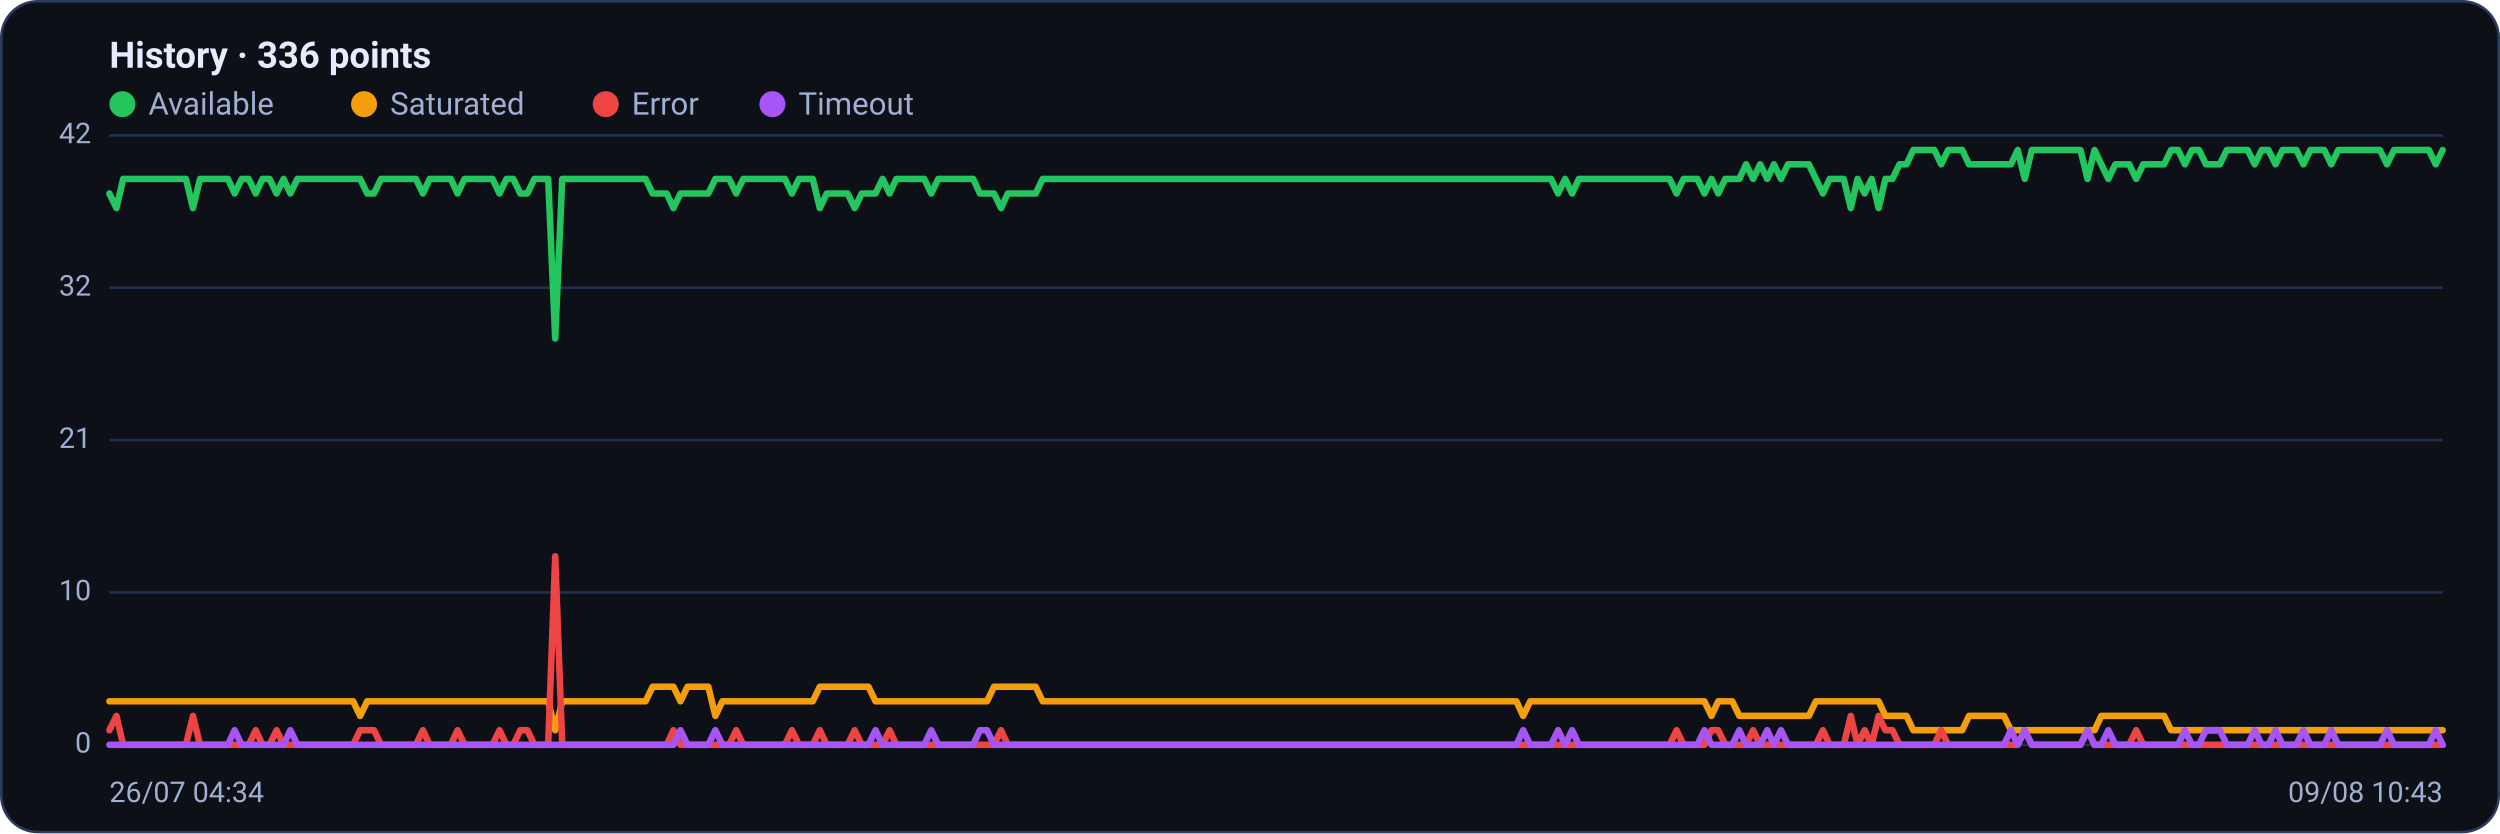
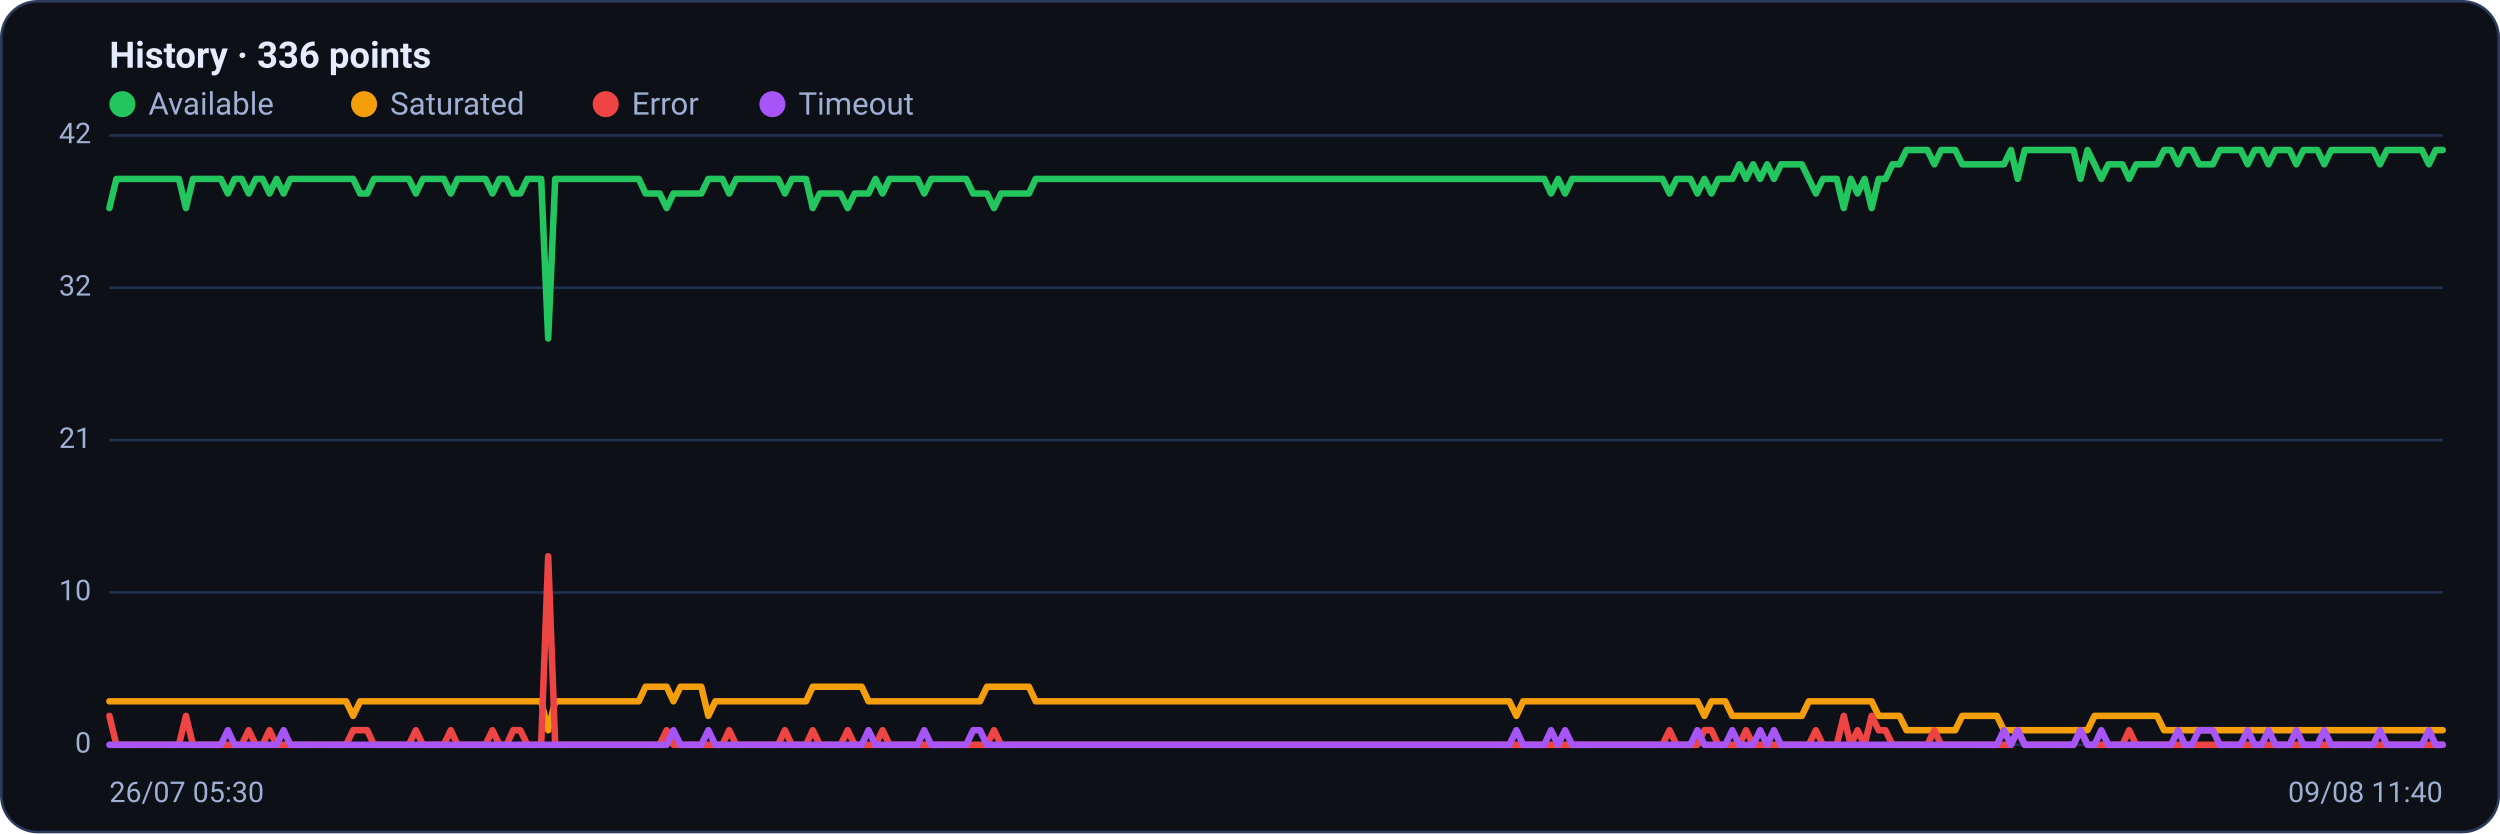
<svg xmlns="http://www.w3.org/2000/svg" viewBox="0 0 960 320" width="960" height="320" font-family="Segoe UI, system-ui, -apple-system, Roboto, Helvetica, Arial, sans-serif" role="img" aria-label="Availability history per region">
  <rect x="0.5" y="0.5" width="959" height="319" rx="14" fill="#0d1117" stroke="#2c3a5e" />
  <text x="42" y="26" font-size="14" font-weight="600" fill="#e6ecff">History · 336 points</text>
  <circle cx="47" cy="40" r="5" fill="#22c55e" />
  <text x="57" y="44" font-size="12" fill="#9fb0d4">Available</text>
  <circle cx="139.8" cy="40" r="5" fill="#f59e0b" />
  <text x="149.8" y="44" font-size="12" fill="#9fb0d4">Saturated</text>
  <circle cx="232.6" cy="40" r="5" fill="#ef4444" />
  <text x="242.6" y="44" font-size="12" fill="#9fb0d4">Error</text>
  <circle cx="296.6" cy="40" r="5" fill="#a855f7" />
  <text x="306.6" y="44" font-size="12" fill="#9fb0d4">Timeout</text>
  <line x1="42" y1="286.0" x2="938" y2="286.0" stroke="#21304f" stroke-width="1" />
  <text x="35" y="289.0" text-anchor="end" font-size="11" fill="#9fb0d4">0</text>
  <line x1="42" y1="227.5" x2="938" y2="227.5" stroke="#21304f" stroke-width="1" />
  <text x="35" y="230.5" text-anchor="end" font-size="11" fill="#9fb0d4">10</text>
  <line x1="42" y1="169.0" x2="938" y2="169.0" stroke="#21304f" stroke-width="1" />
  <text x="35" y="172.0" text-anchor="end" font-size="11" fill="#9fb0d4">21</text>
  <line x1="42" y1="110.5" x2="938" y2="110.5" stroke="#21304f" stroke-width="1" />
  <text x="35" y="113.5" text-anchor="end" font-size="11" fill="#9fb0d4">32</text>
  <line x1="42" y1="52.0" x2="938" y2="52.0" stroke="#21304f" stroke-width="1" />
  <text x="35" y="55.0" text-anchor="end" font-size="11" fill="#9fb0d4">42</text>
-   <polyline fill="none" stroke="#22c55e" stroke-width="2.5" stroke-linejoin="round" stroke-linecap="round" points="42.0,74.3 44.7,79.9 47.3,68.7 50.0,68.7 52.7,68.7 55.4,68.7 58.0,68.7 60.7,68.7 63.4,68.7 66.1,68.7 68.7,68.7 71.4,68.7 74.1,79.9 76.8,68.7 79.4,68.7 82.1,68.7 84.8,68.7 87.5,68.7 90.1,74.3 92.8,68.7 95.5,68.7 98.2,74.3 100.8,68.7 103.5,68.7 106.2,74.3 108.9,68.7 111.5,74.3 114.2,68.7 116.9,68.7 119.6,68.7 122.2,68.7 124.9,68.7 127.6,68.7 130.3,68.7 132.9,68.7 135.6,68.7 138.3,68.7 141.0,74.3 143.6,74.3 146.3,68.7 149.0,68.7 151.7,68.7 154.3,68.7 157.0,68.7 159.7,68.7 162.4,74.3 165.0,68.7 167.7,68.7 170.4,68.7 173.1,68.7 175.7,74.3 178.4,68.7 181.1,68.7 183.8,68.7 186.4,68.7 189.1,68.7 191.8,74.3 194.5,68.7 197.1,68.7 199.8,74.3 202.5,74.3 205.2,68.7 207.8,68.7 210.5,68.7 213.2,130.0 215.9,68.7 218.5,68.7 221.2,68.7 223.9,68.7 226.5,68.7 229.2,68.7 231.9,68.7 234.6,68.7 237.2,68.7 239.9,68.7 242.6,68.7 245.3,68.7 247.9,68.7 250.6,74.3 253.3,74.3 256.0,74.3 258.6,79.9 261.3,74.3 264.0,74.3 266.7,74.3 269.3,74.3 272.0,74.3 274.7,68.7 277.4,68.7 280.0,68.7 282.7,74.3 285.4,68.7 288.1,68.7 290.7,68.7 293.4,68.7 296.1,68.7 298.8,68.7 301.4,68.7 304.1,74.3 306.8,68.7 309.5,68.7 312.1,68.7 314.8,79.9 317.5,74.3 320.2,74.3 322.8,74.3 325.5,74.3 328.2,79.9 330.9,74.3 333.5,74.3 336.2,74.3 338.9,68.7 341.6,74.3 344.2,68.7 346.9,68.7 349.6,68.7 352.3,68.7 354.9,68.7 357.6,74.3 360.3,68.7 363.0,68.7 365.6,68.7 368.3,68.7 371.0,68.7 373.7,68.7 376.3,74.3 379.0,74.3 381.7,74.3 384.4,79.9 387.0,74.3 389.7,74.3 392.4,74.3 395.1,74.3 397.7,74.3 400.4,68.7 403.1,68.7 405.7,68.7 408.4,68.7 411.1,68.7 413.8,68.7 416.4,68.7 419.1,68.7 421.8,68.7 424.5,68.7 427.1,68.7 429.8,68.7 432.5,68.7 435.2,68.7 437.8,68.7 440.5,68.7 443.2,68.7 445.9,68.7 448.5,68.7 451.2,68.7 453.9,68.7 456.6,68.7 459.2,68.7 461.9,68.7 464.6,68.7 467.3,68.7 469.9,68.7 472.6,68.7 475.3,68.7 478.0,68.7 480.6,68.7 483.3,68.7 486.0,68.7 488.7,68.7 491.3,68.7 494.0,68.7 496.7,68.7 499.4,68.7 502.0,68.7 504.7,68.7 507.4,68.7 510.1,68.7 512.7,68.7 515.4,68.7 518.1,68.7 520.8,68.7 523.4,68.7 526.1,68.7 528.8,68.7 531.5,68.7 534.1,68.7 536.8,68.7 539.5,68.7 542.2,68.7 544.8,68.7 547.5,68.7 550.2,68.7 552.9,68.7 555.5,68.7 558.2,68.7 560.9,68.7 563.6,68.7 566.2,68.7 568.9,68.7 571.6,68.7 574.3,68.7 576.9,68.7 579.6,68.7 582.3,68.7 584.9,68.7 587.6,68.7 590.3,68.7 593.0,68.7 595.6,68.7 598.3,74.3 601.0,68.7 603.7,74.3 606.3,68.7 609.0,68.7 611.7,68.7 614.4,68.7 617.0,68.7 619.7,68.7 622.4,68.7 625.1,68.7 627.7,68.7 630.4,68.7 633.1,68.7 635.8,68.7 638.4,68.7 641.1,68.7 643.8,74.3 646.5,68.7 649.1,68.7 651.8,68.7 654.5,74.3 657.2,68.7 659.8,74.3 662.5,68.7 665.2,68.7 667.9,68.7 670.5,63.1 673.2,68.7 675.9,63.1 678.6,68.7 681.2,63.1 683.9,68.7 686.6,63.1 689.3,63.1 691.9,63.1 694.6,63.1 697.3,68.7 700.0,74.3 702.6,68.7 705.3,68.7 708.0,68.7 710.7,79.9 713.3,68.7 716.0,74.3 718.7,68.7 721.4,79.9 724.0,68.7 726.7,68.7 729.4,63.1 732.1,63.1 734.7,57.6 737.4,57.6 740.1,57.6 742.8,57.6 745.4,63.1 748.1,57.6 750.8,57.6 753.5,57.6 756.1,63.1 758.8,63.1 761.5,63.1 764.1,63.1 766.8,63.1 769.5,63.1 772.2,63.1 774.8,57.6 777.5,68.7 780.2,57.6 782.9,57.6 785.5,57.6 788.2,57.6 790.9,57.6 793.6,57.6 796.2,57.6 798.9,57.6 801.6,68.7 804.3,57.6 806.9,63.1 809.6,68.7 812.3,63.1 815.0,63.1 817.6,63.1 820.3,68.7 823.0,63.1 825.7,63.1 828.3,63.1 831.0,63.1 833.7,57.6 836.4,57.6 839.0,63.1 841.7,57.6 844.4,57.6 847.1,63.1 849.7,63.1 852.4,63.1 855.1,57.6 857.8,57.6 860.4,57.6 863.1,57.6 865.8,63.1 868.5,57.6 871.1,57.6 873.8,63.1 876.5,57.6 879.2,57.6 881.8,57.6 884.5,63.1 887.2,57.6 889.9,57.6 892.5,57.6 895.2,63.1 897.9,57.6 900.6,57.6 903.2,57.6 905.9,57.6 908.6,57.6 911.3,57.6 913.9,57.6 916.6,63.1 919.3,57.6 922.0,57.6 924.6,57.6 927.3,57.6 930.0,57.6 932.7,57.6 935.3,63.1 938.0,57.6" />
-   <polyline fill="none" stroke="#f59e0b" stroke-width="2.5" stroke-linejoin="round" stroke-linecap="round" points="42.0,269.3 44.7,269.3 47.3,269.3 50.0,269.3 52.7,269.3 55.4,269.3 58.0,269.3 60.7,269.3 63.4,269.3 66.1,269.3 68.7,269.3 71.4,269.3 74.1,269.3 76.8,269.3 79.4,269.3 82.1,269.3 84.8,269.3 87.5,269.3 90.1,269.3 92.8,269.3 95.5,269.3 98.2,269.3 100.8,269.3 103.5,269.3 106.2,269.3 108.9,269.3 111.5,269.3 114.2,269.3 116.9,269.3 119.6,269.3 122.2,269.3 124.9,269.3 127.6,269.3 130.3,269.3 132.9,269.3 135.6,269.3 138.3,274.9 141.0,269.3 143.6,269.3 146.3,269.3 149.0,269.3 151.7,269.3 154.3,269.3 157.0,269.3 159.7,269.3 162.4,269.3 165.0,269.3 167.7,269.3 170.4,269.3 173.1,269.3 175.7,269.3 178.4,269.3 181.1,269.3 183.8,269.3 186.4,269.3 189.1,269.3 191.8,269.3 194.5,269.3 197.1,269.3 199.8,269.3 202.5,269.3 205.2,269.3 207.8,269.3 210.5,269.3 213.2,280.4 215.9,269.3 218.5,269.3 221.2,269.3 223.9,269.3 226.5,269.3 229.2,269.3 231.9,269.3 234.6,269.3 237.2,269.3 239.9,269.3 242.6,269.3 245.3,269.3 247.9,269.3 250.6,263.7 253.3,263.7 256.0,263.7 258.6,263.7 261.3,269.3 264.0,263.7 266.7,263.7 269.3,263.7 272.0,263.7 274.7,274.9 277.4,269.3 280.0,269.3 282.7,269.3 285.4,269.3 288.1,269.3 290.7,269.3 293.4,269.3 296.1,269.3 298.8,269.3 301.4,269.3 304.1,269.3 306.8,269.3 309.5,269.3 312.1,269.3 314.8,263.7 317.5,263.7 320.2,263.7 322.8,263.7 325.5,263.7 328.2,263.7 330.9,263.7 333.5,263.7 336.2,269.3 338.9,269.3 341.6,269.3 344.2,269.3 346.9,269.3 349.6,269.3 352.3,269.3 354.9,269.3 357.6,269.3 360.3,269.3 363.0,269.3 365.6,269.3 368.3,269.3 371.0,269.3 373.7,269.3 376.3,269.3 379.0,269.3 381.7,263.7 384.4,263.7 387.0,263.7 389.7,263.7 392.4,263.7 395.1,263.7 397.7,263.7 400.4,269.3 403.1,269.3 405.7,269.3 408.4,269.3 411.1,269.3 413.8,269.3 416.4,269.3 419.1,269.3 421.8,269.3 424.5,269.3 427.1,269.3 429.8,269.3 432.5,269.3 435.2,269.3 437.8,269.3 440.5,269.3 443.2,269.3 445.9,269.3 448.5,269.3 451.2,269.3 453.9,269.3 456.6,269.3 459.2,269.3 461.9,269.3 464.6,269.3 467.3,269.3 469.9,269.3 472.6,269.3 475.3,269.3 478.0,269.3 480.6,269.3 483.3,269.3 486.0,269.3 488.7,269.3 491.3,269.3 494.0,269.3 496.7,269.3 499.4,269.3 502.0,269.3 504.7,269.3 507.4,269.3 510.1,269.3 512.7,269.3 515.4,269.3 518.1,269.3 520.8,269.3 523.4,269.3 526.1,269.3 528.8,269.3 531.5,269.3 534.1,269.3 536.8,269.3 539.5,269.3 542.2,269.3 544.8,269.3 547.5,269.3 550.2,269.3 552.9,269.3 555.5,269.3 558.2,269.3 560.9,269.3 563.6,269.3 566.2,269.3 568.9,269.3 571.6,269.3 574.3,269.3 576.9,269.3 579.6,269.3 582.3,269.3 584.9,274.9 587.6,269.3 590.3,269.3 593.0,269.3 595.6,269.3 598.3,269.3 601.0,269.3 603.7,269.3 606.3,269.3 609.0,269.3 611.7,269.3 614.4,269.3 617.0,269.3 619.7,269.3 622.4,269.3 625.1,269.3 627.7,269.3 630.4,269.3 633.1,269.3 635.8,269.3 638.4,269.3 641.1,269.3 643.8,269.3 646.5,269.3 649.1,269.3 651.8,269.3 654.5,269.3 657.2,274.9 659.8,269.3 662.5,269.3 665.2,269.3 667.9,274.9 670.5,274.9 673.2,274.9 675.9,274.9 678.6,274.9 681.2,274.9 683.9,274.9 686.6,274.9 689.3,274.9 691.9,274.9 694.6,274.9 697.3,269.3 700.0,269.3 702.6,269.3 705.3,269.3 708.0,269.3 710.7,269.3 713.3,269.3 716.0,269.3 718.7,269.3 721.4,269.3 724.0,274.9 726.7,274.9 729.4,274.9 732.1,274.9 734.7,280.4 737.4,280.4 740.1,280.4 742.8,280.4 745.4,280.4 748.1,280.4 750.8,280.4 753.5,280.4 756.1,274.9 758.8,274.9 761.5,274.9 764.1,274.9 766.8,274.9 769.5,274.9 772.2,280.4 774.8,280.4 777.5,280.4 780.2,280.4 782.9,280.4 785.5,280.4 788.2,280.4 790.9,280.4 793.6,280.4 796.2,280.4 798.9,280.4 801.6,280.4 804.3,280.4 806.9,274.9 809.6,274.9 812.3,274.9 815.0,274.9 817.6,274.9 820.3,274.9 823.0,274.9 825.7,274.9 828.3,274.9 831.0,274.9 833.7,280.4 836.4,280.4 839.0,280.4 841.7,280.4 844.4,280.4 847.1,280.4 849.7,280.4 852.4,280.4 855.1,280.4 857.8,280.4 860.4,280.4 863.1,280.4 865.8,280.4 868.5,280.4 871.1,280.4 873.8,280.4 876.5,280.4 879.2,280.4 881.8,280.4 884.5,280.4 887.2,280.4 889.9,280.4 892.5,280.4 895.2,280.4 897.9,280.4 900.6,280.4 903.2,280.4 905.9,280.4 908.6,280.4 911.3,280.4 913.9,280.4 916.6,280.4 919.3,280.4 922.0,280.4 924.6,280.4 927.3,280.4 930.0,280.4 932.7,280.4 935.3,280.4 938.0,280.4" />
-   <polyline fill="none" stroke="#ef4444" stroke-width="2.5" stroke-linejoin="round" stroke-linecap="round" points="42.0,280.4 44.7,274.9 47.3,286.0 50.0,286.0 52.7,286.0 55.4,286.0 58.0,286.0 60.7,286.0 63.4,286.0 66.1,286.0 68.7,286.0 71.4,286.0 74.1,274.9 76.8,286.0 79.4,286.0 82.1,286.0 84.8,286.0 87.5,286.0 90.1,286.0 92.8,286.0 95.5,286.0 98.2,280.4 100.8,286.0 103.5,286.0 106.2,280.4 108.9,286.0 111.5,286.0 114.2,286.0 116.9,286.0 119.6,286.0 122.2,286.0 124.9,286.0 127.6,286.0 130.3,286.0 132.9,286.0 135.6,286.0 138.3,280.4 141.0,280.4 143.6,280.4 146.3,286.0 149.0,286.0 151.7,286.0 154.3,286.0 157.0,286.0 159.7,286.0 162.4,280.4 165.0,286.0 167.7,286.0 170.4,286.0 173.1,286.0 175.7,280.4 178.4,286.0 181.1,286.0 183.8,286.0 186.4,286.0 189.1,286.0 191.8,280.4 194.5,286.0 197.1,286.0 199.8,280.4 202.5,280.4 205.2,286.0 207.8,286.0 210.5,286.0 213.2,213.6 215.9,286.0 218.5,286.0 221.2,286.0 223.9,286.0 226.5,286.0 229.2,286.0 231.9,286.0 234.6,286.0 237.2,286.0 239.9,286.0 242.6,286.0 245.3,286.0 247.9,286.0 250.6,286.0 253.3,286.0 256.0,286.0 258.6,280.4 261.3,286.0 264.0,286.0 266.7,286.0 269.3,286.0 272.0,286.0 274.7,286.0 277.4,286.0 280.0,286.0 282.7,280.4 285.4,286.0 288.1,286.0 290.7,286.0 293.4,286.0 296.1,286.0 298.8,286.0 301.4,286.0 304.1,280.4 306.8,286.0 309.5,286.0 312.1,286.0 314.8,280.4 317.5,286.0 320.2,286.0 322.8,286.0 325.5,286.0 328.2,280.4 330.9,286.0 333.5,286.0 336.2,286.0 338.9,286.0 341.6,280.4 344.2,286.0 346.9,286.0 349.6,286.0 352.3,286.0 354.9,286.0 357.6,286.0 360.3,286.0 363.0,286.0 365.6,286.0 368.3,286.0 371.0,286.0 373.7,286.0 376.3,286.0 379.0,286.0 381.7,286.0 384.4,280.4 387.0,286.0 389.7,286.0 392.4,286.0 395.1,286.0 397.7,286.0 400.4,286.0 403.1,286.0 405.7,286.0 408.4,286.0 411.1,286.0 413.8,286.0 416.4,286.0 419.1,286.0 421.8,286.0 424.5,286.0 427.1,286.0 429.8,286.0 432.5,286.0 435.2,286.0 437.8,286.0 440.5,286.0 443.2,286.0 445.9,286.0 448.5,286.0 451.2,286.0 453.9,286.0 456.6,286.0 459.2,286.0 461.9,286.0 464.6,286.0 467.3,286.0 469.9,286.0 472.6,286.0 475.3,286.0 478.0,286.0 480.6,286.0 483.3,286.0 486.0,286.0 488.7,286.0 491.3,286.0 494.0,286.0 496.7,286.0 499.4,286.0 502.0,286.0 504.7,286.0 507.4,286.0 510.1,286.0 512.7,286.0 515.4,286.0 518.1,286.0 520.8,286.0 523.4,286.0 526.1,286.0 528.8,286.0 531.5,286.0 534.1,286.0 536.8,286.0 539.5,286.0 542.2,286.0 544.8,286.0 547.5,286.0 550.2,286.0 552.9,286.0 555.5,286.0 558.2,286.0 560.9,286.0 563.6,286.0 566.2,286.0 568.9,286.0 571.6,286.0 574.3,286.0 576.9,286.0 579.6,286.0 582.3,286.0 584.9,286.0 587.6,286.0 590.3,286.0 593.0,286.0 595.6,286.0 598.3,286.0 601.0,286.0 603.7,286.0 606.3,286.0 609.0,286.0 611.7,286.0 614.4,286.0 617.0,286.0 619.7,286.0 622.4,286.0 625.1,286.0 627.7,286.0 630.4,286.0 633.1,286.0 635.8,286.0 638.4,286.0 641.1,286.0 643.8,280.4 646.5,286.0 649.1,286.0 651.8,286.0 654.5,286.0 657.2,280.4 659.8,280.4 662.5,286.0 665.2,286.0 667.9,286.0 670.5,286.0 673.2,280.4 675.9,286.0 678.6,286.0 681.2,286.0 683.9,286.0 686.6,286.0 689.3,286.0 691.9,286.0 694.6,286.0 697.3,286.0 700.0,280.4 702.6,286.0 705.3,286.0 708.0,286.0 710.7,274.9 713.3,286.0 716.0,280.4 718.7,286.0 721.4,274.9 724.0,280.4 726.7,280.4 729.4,286.0 732.1,286.0 734.7,286.0 737.4,286.0 740.1,286.0 742.8,286.0 745.4,280.4 748.1,286.0 750.8,286.0 753.5,286.0 756.1,286.0 758.8,286.0 761.5,286.0 764.1,286.0 766.8,286.0 769.5,286.0 772.2,286.0 774.8,286.0 777.5,280.4 780.2,286.0 782.9,286.0 785.5,286.0 788.2,286.0 790.9,286.0 793.6,286.0 796.2,286.0 798.9,286.0 801.6,280.4 804.3,286.0 806.9,286.0 809.6,286.0 812.3,286.0 815.0,286.0 817.6,286.0 820.3,280.4 823.0,286.0 825.7,286.0 828.3,286.0 831.0,286.0 833.7,286.0 836.4,286.0 839.0,286.0 841.7,286.0 844.4,286.0 847.1,286.0 849.7,286.0 852.4,286.0 855.1,286.0 857.8,286.0 860.4,286.0 863.1,286.0 865.8,286.0 868.5,286.0 871.1,286.0 873.8,286.0 876.5,286.0 879.2,286.0 881.8,286.0 884.5,286.0 887.2,286.0 889.9,286.0 892.5,286.0 895.2,286.0 897.9,286.0 900.6,286.0 903.2,286.0 905.9,286.0 908.6,286.0 911.3,286.0 913.9,286.0 916.6,286.0 919.3,286.0 922.0,286.0 924.6,286.0 927.3,286.0 930.0,286.0 932.7,286.0 935.3,286.0 938.0,286.0" />
-   <polyline fill="none" stroke="#a855f7" stroke-width="2.5" stroke-linejoin="round" stroke-linecap="round" points="42.0,286.0 44.7,286.0 47.3,286.0 50.0,286.0 52.7,286.0 55.4,286.0 58.0,286.0 60.7,286.0 63.4,286.0 66.1,286.0 68.7,286.0 71.4,286.0 74.1,286.0 76.8,286.0 79.4,286.0 82.1,286.0 84.8,286.0 87.5,286.0 90.1,280.4 92.8,286.0 95.5,286.0 98.2,286.0 100.8,286.0 103.5,286.0 106.2,286.0 108.9,286.0 111.5,280.4 114.2,286.0 116.9,286.0 119.6,286.0 122.2,286.0 124.9,286.0 127.6,286.0 130.3,286.0 132.9,286.0 135.6,286.0 138.3,286.0 141.0,286.0 143.6,286.0 146.3,286.0 149.0,286.0 151.7,286.0 154.3,286.0 157.0,286.0 159.7,286.0 162.4,286.0 165.0,286.0 167.7,286.0 170.4,286.0 173.1,286.0 175.7,286.0 178.4,286.0 181.1,286.0 183.8,286.0 186.4,286.0 189.1,286.0 191.8,286.0 194.5,286.0 197.1,286.0 199.8,286.0 202.5,286.0 205.2,286.0 207.8,286.0 210.5,286.0 213.2,286.0 215.9,286.0 218.5,286.0 221.2,286.0 223.9,286.0 226.5,286.0 229.2,286.0 231.9,286.0 234.6,286.0 237.2,286.0 239.9,286.0 242.6,286.0 245.3,286.0 247.9,286.0 250.6,286.0 253.3,286.0 256.0,286.0 258.6,286.0 261.3,280.4 264.0,286.0 266.7,286.0 269.3,286.0 272.0,286.0 274.7,280.4 277.4,286.0 280.0,286.0 282.7,286.0 285.4,286.0 288.1,286.0 290.7,286.0 293.4,286.0 296.1,286.0 298.8,286.0 301.4,286.0 304.1,286.0 306.8,286.0 309.5,286.0 312.1,286.0 314.8,286.0 317.5,286.0 320.2,286.0 322.8,286.0 325.5,286.0 328.2,286.0 330.9,286.0 333.5,286.0 336.2,280.4 338.9,286.0 341.6,286.0 344.2,286.0 346.9,286.0 349.6,286.0 352.3,286.0 354.9,286.0 357.6,280.4 360.3,286.0 363.0,286.0 365.6,286.0 368.3,286.0 371.0,286.0 373.7,286.0 376.3,280.4 379.0,280.4 381.7,286.0 384.4,286.0 387.0,286.0 389.7,286.0 392.4,286.0 395.1,286.0 397.7,286.0 400.4,286.0 403.1,286.0 405.7,286.0 408.4,286.0 411.1,286.0 413.8,286.0 416.4,286.0 419.1,286.0 421.8,286.0 424.5,286.0 427.1,286.0 429.8,286.0 432.5,286.0 435.2,286.0 437.8,286.0 440.5,286.0 443.2,286.0 445.9,286.0 448.5,286.0 451.2,286.0 453.9,286.0 456.6,286.0 459.2,286.0 461.9,286.0 464.6,286.0 467.3,286.0 469.9,286.0 472.6,286.0 475.3,286.0 478.0,286.0 480.6,286.0 483.3,286.0 486.0,286.0 488.7,286.0 491.3,286.0 494.0,286.0 496.7,286.0 499.4,286.0 502.0,286.0 504.7,286.0 507.4,286.0 510.1,286.0 512.7,286.0 515.4,286.0 518.1,286.0 520.8,286.0 523.4,286.0 526.1,286.0 528.8,286.0 531.5,286.0 534.1,286.0 536.8,286.0 539.5,286.0 542.2,286.0 544.8,286.0 547.5,286.0 550.2,286.0 552.9,286.0 555.5,286.0 558.2,286.0 560.9,286.0 563.6,286.0 566.2,286.0 568.9,286.0 571.6,286.0 574.3,286.0 576.9,286.0 579.6,286.0 582.3,286.0 584.9,280.4 587.6,286.0 590.3,286.0 593.0,286.0 595.6,286.0 598.3,280.4 601.0,286.0 603.7,280.4 606.3,286.0 609.0,286.0 611.7,286.0 614.4,286.0 617.0,286.0 619.7,286.0 622.4,286.0 625.1,286.0 627.7,286.0 630.4,286.0 633.1,286.0 635.8,286.0 638.4,286.0 641.1,286.0 643.8,286.0 646.5,286.0 649.1,286.0 651.8,286.0 654.5,280.4 657.2,286.0 659.8,286.0 662.5,286.0 665.2,286.0 667.9,280.4 670.5,286.0 673.2,286.0 675.9,286.0 678.6,280.4 681.2,286.0 683.9,280.4 686.6,286.0 689.3,286.0 691.9,286.0 694.6,286.0 697.3,286.0 700.0,286.0 702.6,286.0 705.3,286.0 708.0,286.0 710.7,286.0 713.3,286.0 716.0,286.0 718.7,286.0 721.4,286.0 724.0,286.0 726.7,286.0 729.4,286.0 732.1,286.0 734.7,286.0 737.4,286.0 740.1,286.0 742.8,286.0 745.4,286.0 748.1,286.0 750.8,286.0 753.5,286.0 756.1,286.0 758.8,286.0 761.5,286.0 764.1,286.0 766.8,286.0 769.5,286.0 772.2,280.4 774.8,286.0 777.5,280.4 780.2,286.0 782.9,286.0 785.5,286.0 788.2,286.0 790.9,286.0 793.6,286.0 796.2,286.0 798.9,286.0 801.6,280.4 804.3,286.0 806.9,286.0 809.6,280.4 812.3,286.0 815.0,286.0 817.6,286.0 820.3,286.0 823.0,286.0 825.7,286.0 828.3,286.0 831.0,286.0 833.7,286.0 836.4,286.0 839.0,280.4 841.7,286.0 844.4,286.0 847.1,280.4 849.7,280.4 852.4,280.4 855.1,286.0 857.8,286.0 860.4,286.0 863.1,286.0 865.8,280.4 868.5,286.0 871.1,286.0 873.8,280.4 876.5,286.0 879.2,286.0 881.8,286.0 884.5,280.4 887.2,286.0 889.9,286.0 892.5,286.0 895.2,280.4 897.9,286.0 900.6,286.0 903.2,286.0 905.9,286.0 908.6,286.0 911.3,286.0 913.9,286.0 916.6,280.4 919.3,286.0 922.0,286.0 924.6,286.0 927.3,286.0 930.0,286.0 932.7,286.0 935.3,280.4 938.0,286.0" />
-   <text x="42" y="308" font-size="11" fill="#9fb0d4">26/07 04:34</text>
-   <text x="938" y="308" text-anchor="end" font-size="11" fill="#9fb0d4">09/08 10:43</text>
+   <polyline fill="none" stroke="#22c55e" stroke-width="2.5" stroke-linejoin="round" stroke-linecap="round" points="42.0,79.9 44.7,68.7 47.3,68.7 50.0,68.7 52.7,68.7 55.4,68.7 58.0,68.7 60.7,68.7 63.4,68.7 66.1,68.7 68.7,68.7 71.4,79.9 74.1,68.7 76.8,68.7 79.4,68.7 82.1,68.7 84.8,68.7 87.5,74.3 90.1,68.7 92.8,68.7 95.5,74.3 98.2,68.7 100.8,68.7 103.5,74.3 106.2,68.7 108.9,74.3 111.5,68.7 114.2,68.7 116.9,68.7 119.6,68.7 122.2,68.7 124.9,68.7 127.6,68.7 130.3,68.7 132.9,68.7 135.6,68.7 138.3,74.3 141.0,74.3 143.6,68.7 146.3,68.7 149.0,68.7 151.7,68.7 154.3,68.7 157.0,68.7 159.7,74.3 162.4,68.7 165.0,68.7 167.7,68.7 170.4,68.7 173.1,74.3 175.7,68.7 178.4,68.7 181.1,68.7 183.8,68.7 186.4,68.7 189.1,74.3 191.8,68.7 194.5,68.7 197.1,74.3 199.8,74.3 202.5,68.7 205.2,68.7 207.8,68.7 210.5,130.0 213.2,68.7 215.9,68.7 218.5,68.7 221.2,68.7 223.9,68.7 226.5,68.7 229.2,68.7 231.9,68.7 234.6,68.7 237.2,68.7 239.9,68.7 242.6,68.7 245.3,68.7 247.9,74.3 250.6,74.3 253.3,74.3 256.0,79.9 258.6,74.3 261.3,74.3 264.0,74.3 266.7,74.3 269.3,74.3 272.0,68.7 274.7,68.7 277.4,68.7 280.0,74.3 282.7,68.7 285.4,68.7 288.1,68.7 290.7,68.7 293.4,68.7 296.1,68.7 298.8,68.7 301.4,74.3 304.1,68.7 306.8,68.7 309.5,68.7 312.1,79.9 314.8,74.3 317.5,74.3 320.2,74.3 322.8,74.3 325.5,79.9 328.2,74.3 330.9,74.3 333.5,74.3 336.2,68.7 338.9,74.3 341.6,68.7 344.2,68.7 346.9,68.7 349.6,68.7 352.3,68.7 354.9,74.3 357.6,68.7 360.3,68.7 363.0,68.7 365.6,68.7 368.3,68.7 371.0,68.7 373.7,74.3 376.3,74.3 379.0,74.3 381.7,79.9 384.4,74.3 387.0,74.3 389.7,74.3 392.4,74.3 395.1,74.3 397.7,68.7 400.4,68.7 403.1,68.7 405.7,68.7 408.4,68.7 411.1,68.7 413.8,68.7 416.4,68.7 419.1,68.7 421.8,68.7 424.5,68.7 427.1,68.7 429.8,68.7 432.5,68.7 435.2,68.7 437.8,68.7 440.5,68.7 443.2,68.7 445.9,68.7 448.5,68.7 451.2,68.7 453.9,68.7 456.6,68.7 459.2,68.7 461.9,68.7 464.6,68.7 467.3,68.7 469.9,68.7 472.6,68.7 475.3,68.7 478.0,68.7 480.6,68.7 483.3,68.7 486.0,68.7 488.7,68.7 491.3,68.7 494.0,68.7 496.7,68.7 499.4,68.7 502.0,68.7 504.7,68.7 507.4,68.7 510.1,68.7 512.7,68.7 515.4,68.7 518.1,68.7 520.8,68.7 523.4,68.7 526.1,68.7 528.8,68.7 531.5,68.7 534.1,68.7 536.8,68.7 539.5,68.7 542.2,68.7 544.8,68.7 547.5,68.7 550.2,68.7 552.9,68.7 555.5,68.7 558.2,68.7 560.9,68.7 563.6,68.7 566.2,68.7 568.9,68.7 571.6,68.7 574.3,68.7 576.9,68.7 579.6,68.7 582.3,68.7 584.9,68.7 587.6,68.7 590.3,68.7 593.0,68.7 595.6,74.3 598.3,68.7 601.0,74.3 603.7,68.7 606.3,68.7 609.0,68.7 611.7,68.7 614.4,68.7 617.0,68.7 619.7,68.7 622.4,68.7 625.1,68.7 627.7,68.7 630.4,68.7 633.1,68.7 635.8,68.7 638.4,68.7 641.1,74.3 643.8,68.7 646.5,68.7 649.1,68.7 651.8,74.3 654.5,68.7 657.2,74.3 659.8,68.7 662.5,68.7 665.2,68.7 667.9,63.1 670.5,68.7 673.2,63.1 675.9,68.7 678.6,63.1 681.2,68.7 683.9,63.1 686.6,63.1 689.3,63.1 691.9,63.1 694.6,68.7 697.3,74.3 700.0,68.7 702.6,68.7 705.3,68.7 708.0,79.9 710.7,68.7 713.3,74.3 716.0,68.7 718.7,79.9 721.4,68.7 724.0,68.7 726.7,63.1 729.4,63.1 732.1,57.6 734.7,57.6 737.4,57.6 740.1,57.6 742.8,63.1 745.4,57.6 748.1,57.6 750.8,57.6 753.5,63.1 756.1,63.1 758.8,63.1 761.5,63.1 764.1,63.1 766.8,63.1 769.5,63.1 772.2,57.6 774.8,68.7 777.5,57.6 780.2,57.6 782.9,57.6 785.5,57.6 788.2,57.6 790.9,57.6 793.6,57.6 796.2,57.6 798.9,68.7 801.6,57.6 804.3,63.1 806.9,68.7 809.6,63.1 812.3,63.1 815.0,63.1 817.6,68.7 820.3,63.1 823.0,63.1 825.7,63.1 828.3,63.1 831.0,57.6 833.7,57.6 836.4,63.1 839.0,57.6 841.7,57.6 844.4,63.1 847.1,63.1 849.7,63.1 852.4,57.6 855.1,57.6 857.8,57.6 860.4,57.6 863.1,63.1 865.8,57.6 868.5,57.6 871.1,63.1 873.8,57.6 876.5,57.6 879.2,57.6 881.8,63.1 884.5,57.6 887.2,57.6 889.9,57.6 892.5,63.1 895.2,57.6 897.9,57.6 900.6,57.6 903.2,57.6 905.9,57.6 908.6,57.6 911.3,57.6 913.9,63.1 916.6,57.6 919.3,57.6 922.0,57.6 924.6,57.6 927.3,57.6 930.0,57.6 932.7,63.1 935.3,57.6 938.0,57.6" />
+   <polyline fill="none" stroke="#f59e0b" stroke-width="2.5" stroke-linejoin="round" stroke-linecap="round" points="42.0,269.3 44.7,269.3 47.3,269.3 50.0,269.3 52.7,269.3 55.4,269.3 58.0,269.3 60.7,269.3 63.4,269.3 66.1,269.3 68.7,269.3 71.4,269.3 74.1,269.3 76.8,269.3 79.4,269.3 82.1,269.3 84.8,269.3 87.5,269.3 90.1,269.3 92.8,269.3 95.5,269.3 98.2,269.3 100.8,269.3 103.5,269.3 106.2,269.3 108.9,269.3 111.5,269.3 114.2,269.3 116.9,269.3 119.6,269.3 122.2,269.3 124.9,269.3 127.6,269.3 130.3,269.3 132.9,269.3 135.6,274.9 138.3,269.3 141.0,269.3 143.6,269.3 146.3,269.3 149.0,269.3 151.7,269.3 154.3,269.3 157.0,269.3 159.7,269.3 162.4,269.3 165.0,269.3 167.7,269.3 170.4,269.3 173.1,269.3 175.7,269.3 178.4,269.3 181.1,269.3 183.8,269.3 186.4,269.3 189.1,269.3 191.8,269.3 194.5,269.3 197.1,269.3 199.8,269.3 202.5,269.3 205.2,269.3 207.8,269.3 210.5,280.4 213.2,269.3 215.9,269.3 218.5,269.3 221.2,269.3 223.9,269.3 226.5,269.3 229.2,269.3 231.9,269.3 234.6,269.3 237.2,269.3 239.9,269.3 242.6,269.3 245.3,269.3 247.9,263.7 250.6,263.7 253.3,263.7 256.0,263.7 258.6,269.3 261.3,263.7 264.0,263.7 266.7,263.7 269.3,263.7 272.0,274.9 274.7,269.3 277.4,269.3 280.0,269.3 282.7,269.3 285.4,269.3 288.1,269.3 290.7,269.3 293.4,269.3 296.1,269.3 298.8,269.3 301.4,269.3 304.1,269.3 306.8,269.3 309.5,269.3 312.1,263.7 314.8,263.7 317.5,263.7 320.2,263.7 322.8,263.7 325.5,263.7 328.2,263.7 330.9,263.7 333.5,269.3 336.2,269.3 338.9,269.3 341.6,269.3 344.2,269.3 346.9,269.3 349.6,269.3 352.3,269.3 354.9,269.3 357.6,269.3 360.3,269.3 363.0,269.3 365.6,269.3 368.3,269.3 371.0,269.3 373.7,269.3 376.3,269.3 379.0,263.7 381.7,263.7 384.4,263.7 387.0,263.7 389.7,263.7 392.4,263.7 395.1,263.7 397.7,269.3 400.4,269.3 403.1,269.3 405.7,269.3 408.4,269.3 411.1,269.3 413.8,269.3 416.4,269.3 419.1,269.3 421.8,269.3 424.5,269.3 427.1,269.3 429.8,269.3 432.5,269.3 435.2,269.3 437.8,269.3 440.5,269.3 443.2,269.3 445.9,269.3 448.5,269.3 451.2,269.3 453.9,269.3 456.6,269.3 459.2,269.3 461.9,269.3 464.6,269.3 467.3,269.3 469.9,269.3 472.6,269.3 475.3,269.3 478.0,269.3 480.6,269.3 483.3,269.3 486.0,269.3 488.7,269.3 491.3,269.3 494.0,269.3 496.7,269.3 499.4,269.3 502.0,269.3 504.7,269.3 507.4,269.3 510.1,269.3 512.7,269.3 515.4,269.3 518.1,269.3 520.8,269.3 523.4,269.3 526.1,269.3 528.8,269.3 531.5,269.3 534.1,269.3 536.8,269.3 539.5,269.3 542.2,269.3 544.8,269.3 547.5,269.3 550.2,269.3 552.9,269.3 555.5,269.3 558.2,269.3 560.9,269.3 563.6,269.3 566.2,269.3 568.9,269.3 571.6,269.3 574.3,269.3 576.9,269.3 579.6,269.3 582.3,274.9 584.9,269.3 587.6,269.3 590.3,269.3 593.0,269.3 595.6,269.3 598.3,269.3 601.0,269.3 603.7,269.3 606.3,269.3 609.0,269.3 611.7,269.3 614.4,269.3 617.0,269.3 619.7,269.3 622.4,269.3 625.1,269.3 627.7,269.3 630.4,269.3 633.1,269.3 635.8,269.3 638.4,269.3 641.1,269.3 643.8,269.3 646.5,269.3 649.1,269.3 651.8,269.3 654.5,274.9 657.2,269.3 659.8,269.3 662.5,269.3 665.2,274.9 667.9,274.9 670.5,274.9 673.2,274.9 675.9,274.9 678.6,274.9 681.2,274.9 683.9,274.9 686.6,274.9 689.3,274.9 691.9,274.9 694.6,269.3 697.3,269.3 700.0,269.3 702.6,269.3 705.3,269.3 708.0,269.3 710.7,269.3 713.3,269.3 716.0,269.3 718.7,269.3 721.4,274.9 724.0,274.9 726.7,274.9 729.4,274.9 732.1,280.4 734.7,280.4 737.4,280.4 740.1,280.4 742.8,280.4 745.4,280.4 748.1,280.4 750.8,280.4 753.5,274.9 756.1,274.9 758.8,274.9 761.5,274.9 764.1,274.9 766.8,274.9 769.5,280.4 772.2,280.4 774.8,280.4 777.5,280.4 780.2,280.4 782.9,280.4 785.5,280.4 788.2,280.4 790.9,280.4 793.6,280.4 796.2,280.4 798.9,280.4 801.6,280.4 804.3,274.9 806.9,274.9 809.6,274.9 812.3,274.9 815.0,274.9 817.6,274.9 820.3,274.9 823.0,274.9 825.7,274.9 828.3,274.9 831.0,280.4 833.7,280.4 836.4,280.4 839.0,280.4 841.7,280.4 844.4,280.4 847.1,280.4 849.7,280.4 852.4,280.4 855.1,280.4 857.8,280.4 860.4,280.4 863.1,280.4 865.8,280.4 868.5,280.4 871.1,280.4 873.8,280.4 876.5,280.4 879.2,280.4 881.8,280.4 884.5,280.4 887.2,280.4 889.9,280.4 892.5,280.4 895.2,280.4 897.9,280.4 900.6,280.4 903.2,280.4 905.9,280.4 908.6,280.4 911.3,280.4 913.9,280.4 916.6,280.4 919.3,280.4 922.0,280.4 924.6,280.4 927.3,280.4 930.0,280.4 932.7,280.4 935.3,280.4 938.0,280.4" />
+   <polyline fill="none" stroke="#ef4444" stroke-width="2.5" stroke-linejoin="round" stroke-linecap="round" points="42.0,274.9 44.7,286.0 47.3,286.0 50.0,286.0 52.7,286.0 55.4,286.0 58.0,286.0 60.7,286.0 63.4,286.0 66.1,286.0 68.7,286.0 71.4,274.9 74.1,286.0 76.8,286.0 79.4,286.0 82.1,286.0 84.8,286.0 87.5,286.0 90.1,286.0 92.8,286.0 95.5,280.4 98.2,286.0 100.8,286.0 103.5,280.4 106.2,286.0 108.9,286.0 111.5,286.0 114.2,286.0 116.9,286.0 119.6,286.0 122.2,286.0 124.9,286.0 127.6,286.0 130.3,286.0 132.9,286.0 135.6,280.4 138.3,280.4 141.0,280.4 143.6,286.0 146.3,286.0 149.0,286.0 151.7,286.0 154.3,286.0 157.0,286.0 159.7,280.4 162.4,286.0 165.0,286.0 167.7,286.0 170.4,286.0 173.1,280.4 175.7,286.0 178.4,286.0 181.1,286.0 183.8,286.0 186.4,286.0 189.1,280.4 191.8,286.0 194.5,286.0 197.1,280.4 199.8,280.4 202.5,286.0 205.2,286.0 207.8,286.0 210.5,213.6 213.2,286.0 215.9,286.0 218.5,286.0 221.2,286.0 223.9,286.0 226.5,286.0 229.2,286.0 231.9,286.0 234.6,286.0 237.2,286.0 239.9,286.0 242.6,286.0 245.3,286.0 247.9,286.0 250.6,286.0 253.3,286.0 256.0,280.4 258.6,286.0 261.3,286.0 264.0,286.0 266.7,286.0 269.3,286.0 272.0,286.0 274.7,286.0 277.4,286.0 280.0,280.4 282.7,286.0 285.4,286.0 288.1,286.0 290.7,286.0 293.4,286.0 296.1,286.0 298.8,286.0 301.4,280.4 304.1,286.0 306.8,286.0 309.5,286.0 312.1,280.4 314.8,286.0 317.5,286.0 320.2,286.0 322.8,286.0 325.5,280.4 328.2,286.0 330.9,286.0 333.5,286.0 336.2,286.0 338.9,280.4 341.6,286.0 344.2,286.0 346.9,286.0 349.6,286.0 352.3,286.0 354.9,286.0 357.6,286.0 360.3,286.0 363.0,286.0 365.6,286.0 368.3,286.0 371.0,286.0 373.7,286.0 376.3,286.0 379.0,286.0 381.7,280.4 384.4,286.0 387.0,286.0 389.7,286.0 392.4,286.0 395.1,286.0 397.7,286.0 400.4,286.0 403.1,286.0 405.7,286.0 408.4,286.0 411.1,286.0 413.8,286.0 416.4,286.0 419.1,286.0 421.8,286.0 424.5,286.0 427.1,286.0 429.8,286.0 432.5,286.0 435.2,286.0 437.8,286.0 440.5,286.0 443.2,286.0 445.9,286.0 448.5,286.0 451.2,286.0 453.9,286.0 456.6,286.0 459.2,286.0 461.9,286.0 464.6,286.0 467.3,286.0 469.9,286.0 472.6,286.0 475.3,286.0 478.0,286.0 480.6,286.0 483.3,286.0 486.0,286.0 488.7,286.0 491.3,286.0 494.0,286.0 496.7,286.0 499.4,286.0 502.0,286.0 504.7,286.0 507.4,286.0 510.1,286.0 512.7,286.0 515.4,286.0 518.1,286.0 520.8,286.0 523.4,286.0 526.1,286.0 528.8,286.0 531.5,286.0 534.1,286.0 536.8,286.0 539.5,286.0 542.2,286.0 544.8,286.0 547.5,286.0 550.2,286.0 552.9,286.0 555.5,286.0 558.2,286.0 560.9,286.0 563.6,286.0 566.2,286.0 568.9,286.0 571.6,286.0 574.3,286.0 576.9,286.0 579.6,286.0 582.3,286.0 584.9,286.0 587.6,286.0 590.3,286.0 593.0,286.0 595.6,286.0 598.3,286.0 601.0,286.0 603.7,286.0 606.3,286.0 609.0,286.0 611.7,286.0 614.4,286.0 617.0,286.0 619.7,286.0 622.4,286.0 625.1,286.0 627.7,286.0 630.4,286.0 633.1,286.0 635.8,286.0 638.4,286.0 641.1,280.4 643.8,286.0 646.5,286.0 649.1,286.0 651.8,286.0 654.5,280.4 657.2,280.4 659.8,286.0 662.5,286.0 665.2,286.0 667.9,286.0 670.5,280.4 673.2,286.0 675.9,286.0 678.6,286.0 681.2,286.0 683.9,286.0 686.6,286.0 689.3,286.0 691.9,286.0 694.6,286.0 697.3,280.4 700.0,286.0 702.6,286.0 705.3,286.0 708.0,274.9 710.7,286.0 713.3,280.4 716.0,286.0 718.7,274.9 721.4,280.4 724.0,280.4 726.7,286.0 729.4,286.0 732.1,286.0 734.7,286.0 737.4,286.0 740.1,286.0 742.8,280.4 745.4,286.0 748.1,286.0 750.8,286.0 753.5,286.0 756.1,286.0 758.8,286.0 761.5,286.0 764.1,286.0 766.8,286.0 769.5,286.0 772.2,286.0 774.8,280.4 777.5,286.0 780.2,286.0 782.9,286.0 785.5,286.0 788.2,286.0 790.9,286.0 793.6,286.0 796.2,286.0 798.9,280.4 801.6,286.0 804.3,286.0 806.9,286.0 809.6,286.0 812.3,286.0 815.0,286.0 817.6,280.4 820.3,286.0 823.0,286.0 825.7,286.0 828.3,286.0 831.0,286.0 833.7,286.0 836.4,286.0 839.0,286.0 841.7,286.0 844.4,286.0 847.1,286.0 849.7,286.0 852.4,286.0 855.1,286.0 857.8,286.0 860.4,286.0 863.1,286.0 865.8,286.0 868.5,286.0 871.1,286.0 873.8,286.0 876.5,286.0 879.2,286.0 881.8,286.0 884.5,286.0 887.2,286.0 889.9,286.0 892.5,286.0 895.2,286.0 897.9,286.0 900.6,286.0 903.2,286.0 905.9,286.0 908.6,286.0 911.3,286.0 913.9,286.0 916.6,286.0 919.3,286.0 922.0,286.0 924.6,286.0 927.3,286.0 930.0,286.0 932.7,286.0 935.3,286.0 938.0,286.0" />
+   <polyline fill="none" stroke="#a855f7" stroke-width="2.5" stroke-linejoin="round" stroke-linecap="round" points="42.0,286.0 44.7,286.0 47.3,286.0 50.0,286.0 52.7,286.0 55.4,286.0 58.0,286.0 60.7,286.0 63.4,286.0 66.1,286.0 68.7,286.0 71.4,286.0 74.1,286.0 76.8,286.0 79.4,286.0 82.1,286.0 84.8,286.0 87.5,280.4 90.1,286.0 92.8,286.0 95.5,286.0 98.2,286.0 100.8,286.0 103.5,286.0 106.2,286.0 108.9,280.4 111.5,286.0 114.2,286.0 116.9,286.0 119.6,286.0 122.2,286.0 124.9,286.0 127.6,286.0 130.3,286.0 132.9,286.0 135.6,286.0 138.3,286.0 141.0,286.0 143.6,286.0 146.3,286.0 149.0,286.0 151.7,286.0 154.3,286.0 157.0,286.0 159.7,286.0 162.4,286.0 165.0,286.0 167.7,286.0 170.4,286.0 173.1,286.0 175.7,286.0 178.4,286.0 181.1,286.0 183.8,286.0 186.4,286.0 189.1,286.0 191.8,286.0 194.5,286.0 197.1,286.0 199.8,286.0 202.5,286.0 205.2,286.0 207.8,286.0 210.5,286.0 213.2,286.0 215.9,286.0 218.5,286.0 221.2,286.0 223.9,286.0 226.5,286.0 229.2,286.0 231.9,286.0 234.6,286.0 237.2,286.0 239.9,286.0 242.6,286.0 245.3,286.0 247.9,286.0 250.6,286.0 253.3,286.0 256.0,286.0 258.6,280.4 261.3,286.0 264.0,286.0 266.7,286.0 269.3,286.0 272.0,280.4 274.7,286.0 277.4,286.0 280.0,286.0 282.7,286.0 285.4,286.0 288.1,286.0 290.7,286.0 293.4,286.0 296.1,286.0 298.8,286.0 301.4,286.0 304.1,286.0 306.8,286.0 309.5,286.0 312.1,286.0 314.8,286.0 317.5,286.0 320.2,286.0 322.8,286.0 325.5,286.0 328.2,286.0 330.9,286.0 333.5,280.4 336.2,286.0 338.9,286.0 341.6,286.0 344.2,286.0 346.9,286.0 349.6,286.0 352.3,286.0 354.9,280.4 357.6,286.0 360.3,286.0 363.0,286.0 365.6,286.0 368.3,286.0 371.0,286.0 373.7,280.4 376.3,280.4 379.0,286.0 381.7,286.0 384.4,286.0 387.0,286.0 389.7,286.0 392.4,286.0 395.1,286.0 397.7,286.0 400.4,286.0 403.1,286.0 405.7,286.0 408.4,286.0 411.1,286.0 413.8,286.0 416.4,286.0 419.1,286.0 421.8,286.0 424.5,286.0 427.1,286.0 429.8,286.0 432.5,286.0 435.2,286.0 437.8,286.0 440.5,286.0 443.2,286.0 445.9,286.0 448.5,286.0 451.2,286.0 453.9,286.0 456.6,286.0 459.2,286.0 461.9,286.0 464.6,286.0 467.3,286.0 469.9,286.0 472.6,286.0 475.3,286.0 478.0,286.0 480.6,286.0 483.3,286.0 486.0,286.0 488.7,286.0 491.3,286.0 494.0,286.0 496.7,286.0 499.4,286.0 502.0,286.0 504.7,286.0 507.4,286.0 510.1,286.0 512.7,286.0 515.4,286.0 518.1,286.0 520.8,286.0 523.4,286.0 526.1,286.0 528.8,286.0 531.5,286.0 534.1,286.0 536.8,286.0 539.5,286.0 542.2,286.0 544.8,286.0 547.5,286.0 550.2,286.0 552.9,286.0 555.5,286.0 558.2,286.0 560.9,286.0 563.6,286.0 566.2,286.0 568.9,286.0 571.6,286.0 574.3,286.0 576.9,286.0 579.6,286.0 582.3,280.4 584.9,286.0 587.6,286.0 590.3,286.0 593.0,286.0 595.6,280.4 598.3,286.0 601.0,280.4 603.7,286.0 606.3,286.0 609.0,286.0 611.7,286.0 614.4,286.0 617.0,286.0 619.7,286.0 622.4,286.0 625.1,286.0 627.7,286.0 630.4,286.0 633.1,286.0 635.8,286.0 638.4,286.0 641.1,286.0 643.8,286.0 646.5,286.0 649.1,286.0 651.8,280.4 654.5,286.0 657.2,286.0 659.8,286.0 662.5,286.0 665.2,280.4 667.9,286.0 670.5,286.0 673.2,286.0 675.9,280.4 678.6,286.0 681.2,280.4 683.9,286.0 686.6,286.0 689.3,286.0 691.9,286.0 694.6,286.0 697.3,286.0 700.0,286.0 702.6,286.0 705.3,286.0 708.0,286.0 710.7,286.0 713.3,286.0 716.0,286.0 718.7,286.0 721.4,286.0 724.0,286.0 726.7,286.0 729.4,286.0 732.1,286.0 734.7,286.0 737.4,286.0 740.1,286.0 742.8,286.0 745.4,286.0 748.1,286.0 750.8,286.0 753.5,286.0 756.1,286.0 758.8,286.0 761.5,286.0 764.1,286.0 766.8,286.0 769.5,280.4 772.2,286.0 774.8,280.4 777.5,286.0 780.2,286.0 782.9,286.0 785.5,286.0 788.2,286.0 790.9,286.0 793.6,286.0 796.2,286.0 798.9,280.4 801.6,286.0 804.3,286.0 806.9,280.4 809.6,286.0 812.3,286.0 815.0,286.0 817.6,286.0 820.3,286.0 823.0,286.0 825.7,286.0 828.3,286.0 831.0,286.0 833.7,286.0 836.4,280.4 839.0,286.0 841.7,286.0 844.4,280.4 847.1,280.4 849.7,280.4 852.4,286.0 855.1,286.0 857.8,286.0 860.4,286.0 863.1,280.4 865.8,286.0 868.5,286.0 871.1,280.4 873.8,286.0 876.5,286.0 879.2,286.0 881.8,280.4 884.5,286.0 887.2,286.0 889.9,286.0 892.5,280.4 895.2,286.0 897.9,286.0 900.6,286.0 903.2,286.0 905.9,286.0 908.6,286.0 911.3,286.0 913.9,280.4 916.6,286.0 919.3,286.0 922.0,286.0 924.6,286.0 927.3,286.0 930.0,286.0 932.7,280.4 935.3,286.0 938.0,286.0" />
+   <text x="42" y="308" font-size="11" fill="#9fb0d4">26/07 05:30</text>
+   <text x="938" y="308" text-anchor="end" font-size="11" fill="#9fb0d4">09/08 11:40</text>
</svg>
